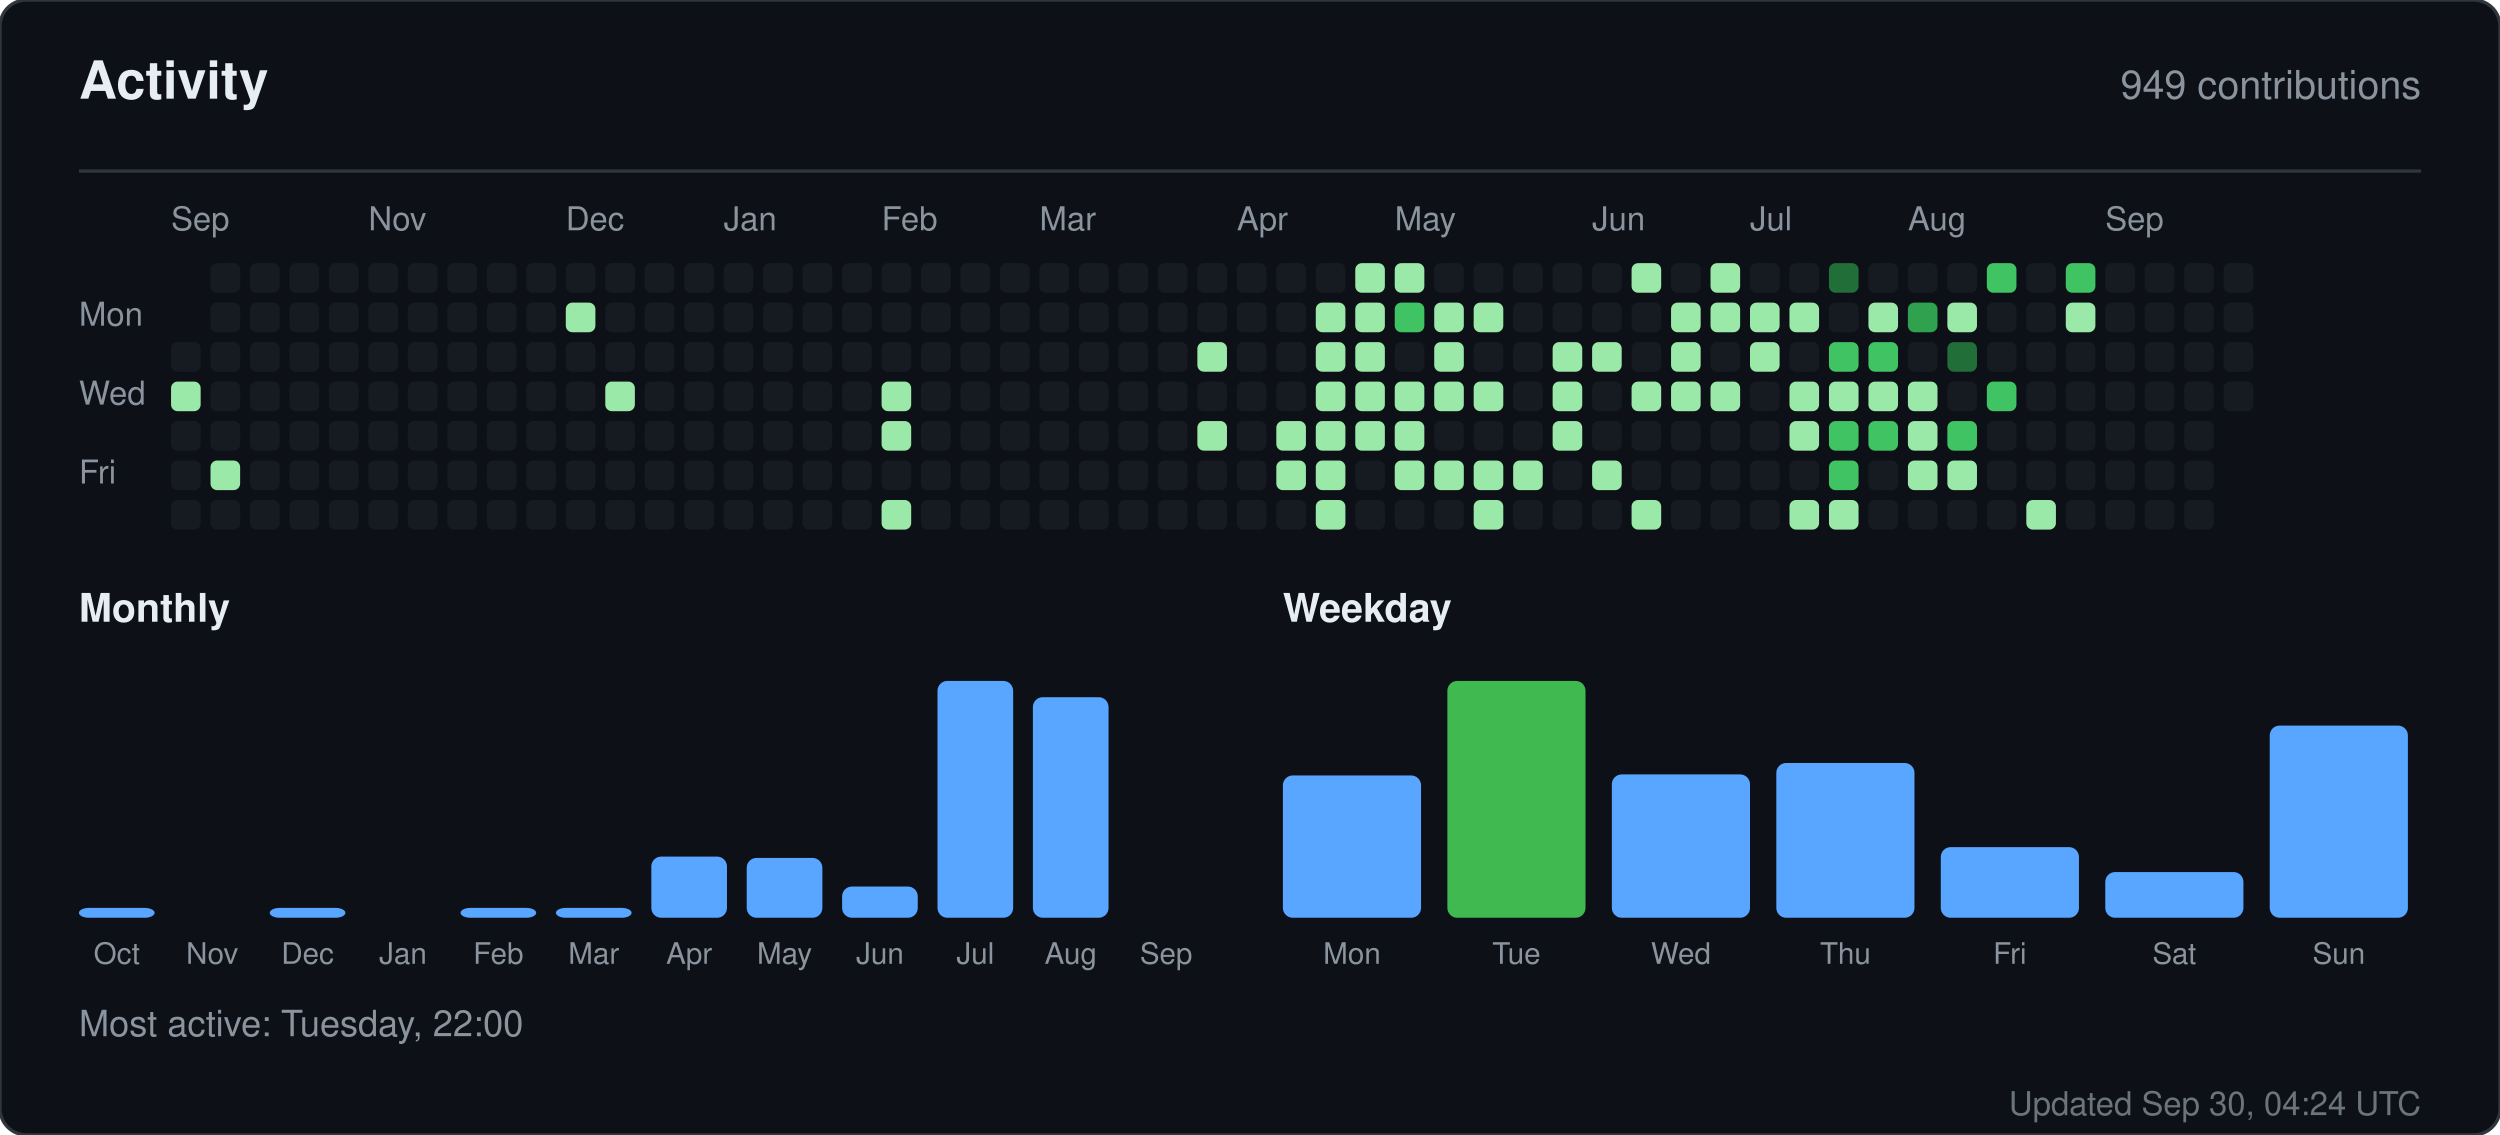
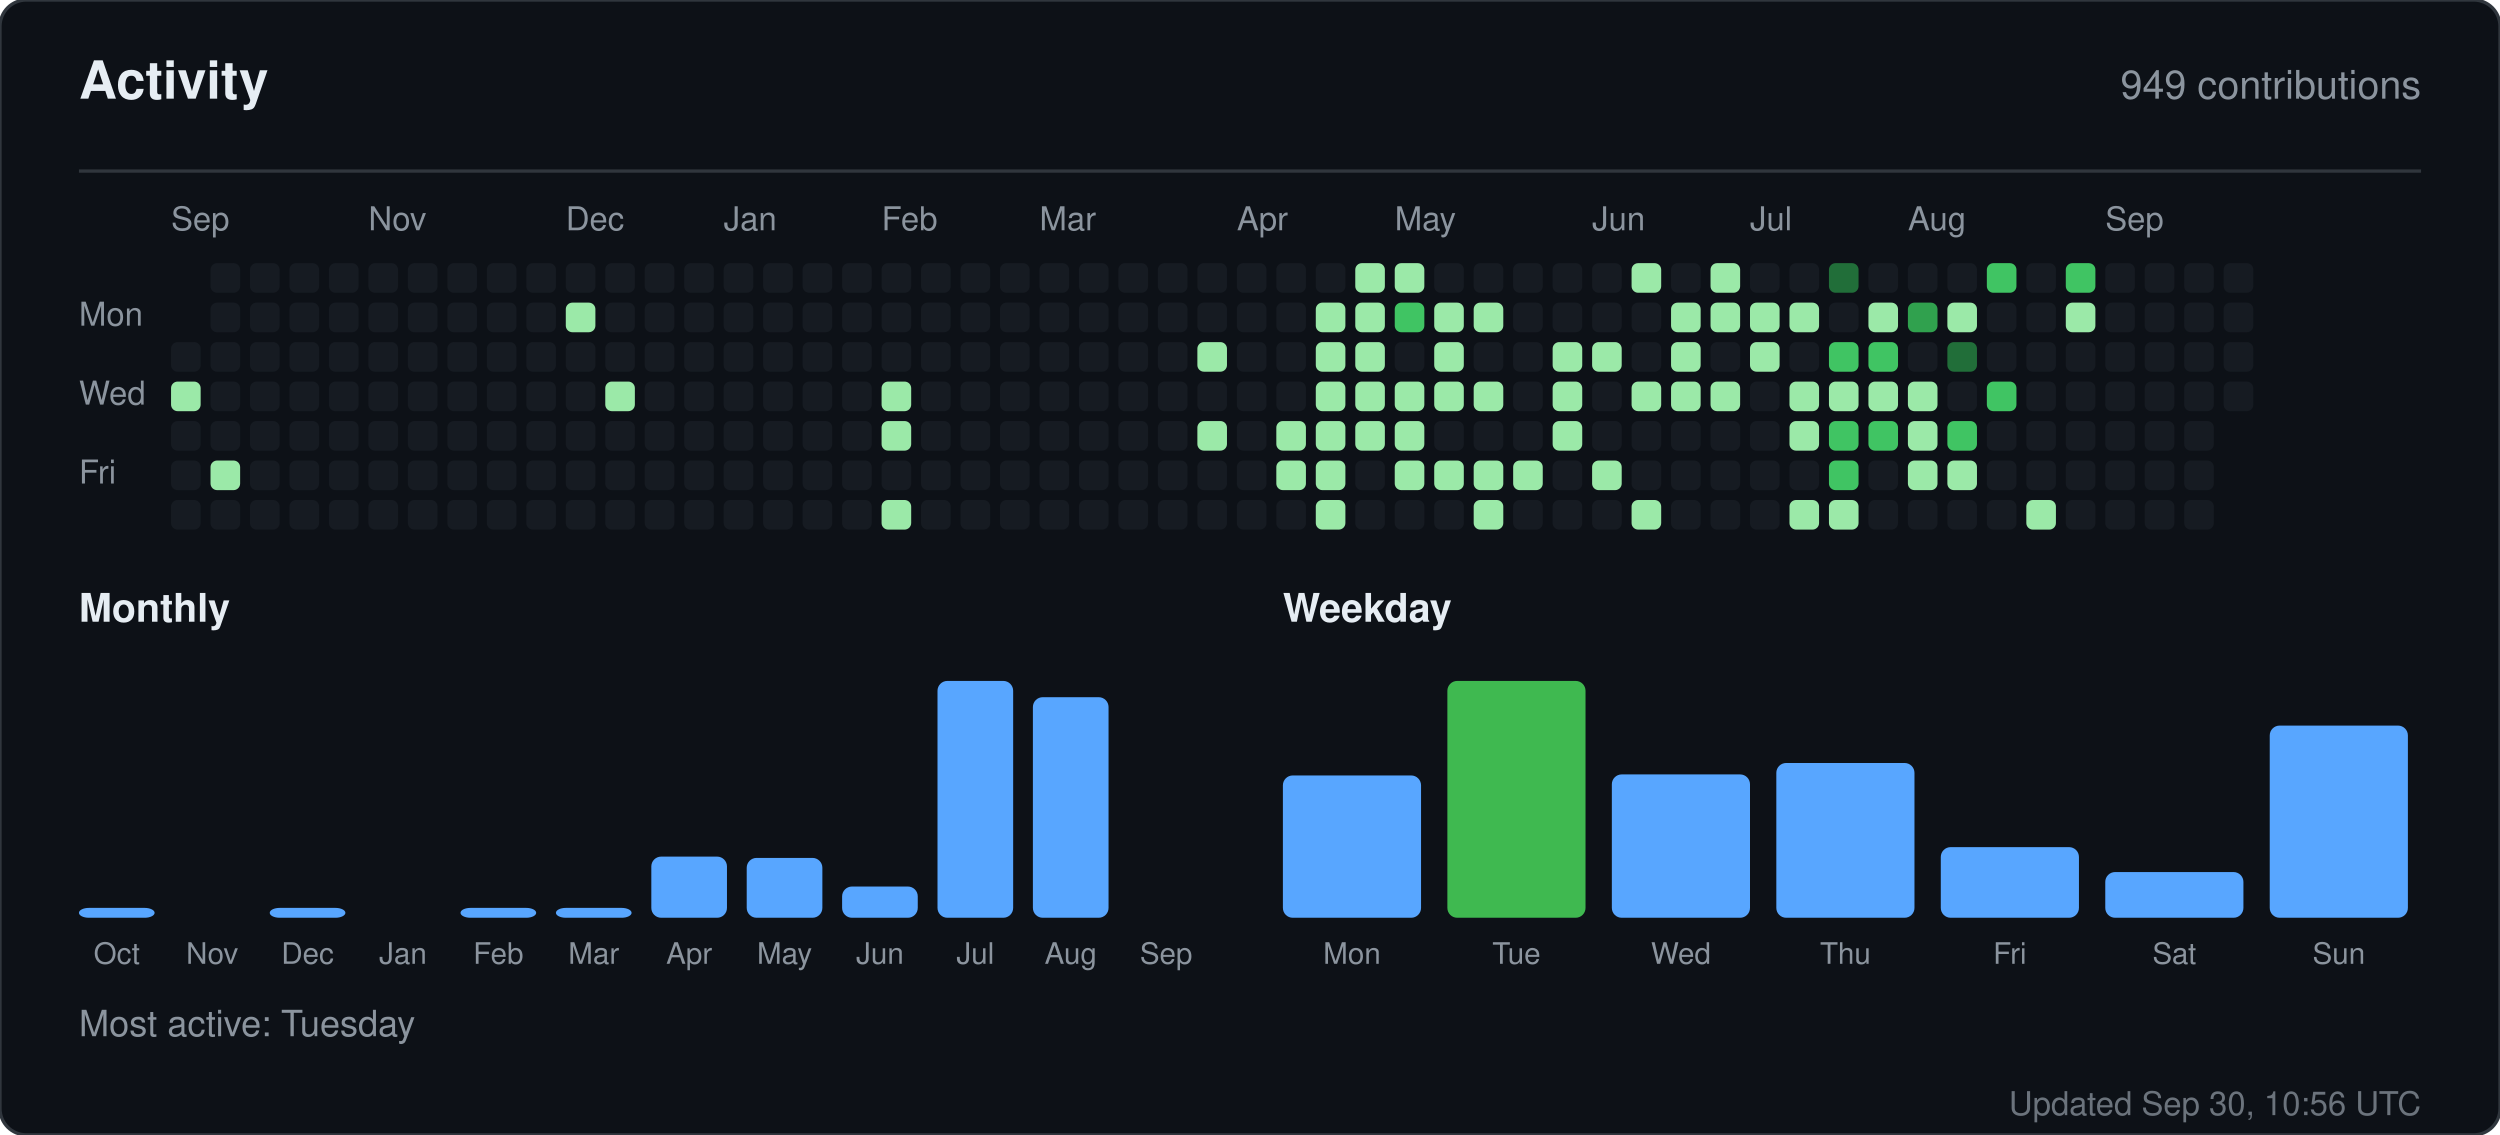
<svg xmlns="http://www.w3.org/2000/svg" width="760" height="345" viewBox="0 0 760 345" role="img" aria-label="Activity for sandiirawan12">
  <rect width="760" height="345" rx="8" fill="#0d1117" stroke="#30363d" />
  <g font-family="-apple-system, BlinkMacSystemFont, Segoe UI, Helvetica, Arial, sans-serif">
    <text x="24" y="30" fill="#e6edf3" font-size="16" font-weight="700">Activity</text>
    <text x="736" y="30" fill="#8b949e" font-size="12" text-anchor="end">949 contributions</text>
    <line x1="24" y1="52" x2="736" y2="52" stroke="#30363d" />
    <text x="52" y="70" fill="#8b949e" font-size="10">Sep</text>
    <text x="112" y="70" fill="#8b949e" font-size="10">Nov</text>
    <text x="172" y="70" fill="#8b949e" font-size="10">Dec</text>
    <text x="220" y="70" fill="#8b949e" font-size="10">Jan</text>
    <text x="268" y="70" fill="#8b949e" font-size="10">Feb</text>
    <text x="316" y="70" fill="#8b949e" font-size="10">Mar</text>
    <text x="376" y="70" fill="#8b949e" font-size="10">Apr</text>
    <text x="424" y="70" fill="#8b949e" font-size="10">May</text>
    <text x="484" y="70" fill="#8b949e" font-size="10">Jun</text>
    <text x="532" y="70" fill="#8b949e" font-size="10">Jul</text>
    <text x="580" y="70" fill="#8b949e" font-size="10">Aug</text>
    <text x="640" y="70" fill="#8b949e" font-size="10">Sep</text>
    <text x="24" y="99" fill="#8b949e" font-size="10">Mon</text>
    <text x="24" y="123" fill="#8b949e" font-size="10">Wed</text>
    <text x="24" y="147" fill="#8b949e" font-size="10">Fri</text>
    <rect x="52" y="104" width="9" height="9" rx="2" fill="#161b22" />
    <rect x="52" y="116" width="9" height="9" rx="2" fill="#9be9a8" />
    <rect x="52" y="128" width="9" height="9" rx="2" fill="#161b22" />
    <rect x="52" y="140" width="9" height="9" rx="2" fill="#161b22" />
    <rect x="52" y="152" width="9" height="9" rx="2" fill="#161b22" />
    <rect x="64" y="80" width="9" height="9" rx="2" fill="#161b22" />
    <rect x="64" y="92" width="9" height="9" rx="2" fill="#161b22" />
    <rect x="64" y="104" width="9" height="9" rx="2" fill="#161b22" />
    <rect x="64" y="116" width="9" height="9" rx="2" fill="#161b22" />
    <rect x="64" y="128" width="9" height="9" rx="2" fill="#161b22" />
    <rect x="64" y="140" width="9" height="9" rx="2" fill="#9be9a8" />
    <rect x="64" y="152" width="9" height="9" rx="2" fill="#161b22" />
    <rect x="76" y="80" width="9" height="9" rx="2" fill="#161b22" />
    <rect x="76" y="92" width="9" height="9" rx="2" fill="#161b22" />
    <rect x="76" y="104" width="9" height="9" rx="2" fill="#161b22" />
    <rect x="76" y="116" width="9" height="9" rx="2" fill="#161b22" />
    <rect x="76" y="128" width="9" height="9" rx="2" fill="#161b22" />
    <rect x="76" y="140" width="9" height="9" rx="2" fill="#161b22" />
    <rect x="76" y="152" width="9" height="9" rx="2" fill="#161b22" />
    <rect x="88" y="80" width="9" height="9" rx="2" fill="#161b22" />
    <rect x="88" y="92" width="9" height="9" rx="2" fill="#161b22" />
    <rect x="88" y="104" width="9" height="9" rx="2" fill="#161b22" />
    <rect x="88" y="116" width="9" height="9" rx="2" fill="#161b22" />
    <rect x="88" y="128" width="9" height="9" rx="2" fill="#161b22" />
    <rect x="88" y="140" width="9" height="9" rx="2" fill="#161b22" />
    <rect x="88" y="152" width="9" height="9" rx="2" fill="#161b22" />
    <rect x="100" y="80" width="9" height="9" rx="2" fill="#161b22" />
    <rect x="100" y="92" width="9" height="9" rx="2" fill="#161b22" />
    <rect x="100" y="104" width="9" height="9" rx="2" fill="#161b22" />
    <rect x="100" y="116" width="9" height="9" rx="2" fill="#161b22" />
    <rect x="100" y="128" width="9" height="9" rx="2" fill="#161b22" />
    <rect x="100" y="140" width="9" height="9" rx="2" fill="#161b22" />
    <rect x="100" y="152" width="9" height="9" rx="2" fill="#161b22" />
    <rect x="112" y="80" width="9" height="9" rx="2" fill="#161b22" />
    <rect x="112" y="92" width="9" height="9" rx="2" fill="#161b22" />
    <rect x="112" y="104" width="9" height="9" rx="2" fill="#161b22" />
    <rect x="112" y="116" width="9" height="9" rx="2" fill="#161b22" />
    <rect x="112" y="128" width="9" height="9" rx="2" fill="#161b22" />
    <rect x="112" y="140" width="9" height="9" rx="2" fill="#161b22" />
    <rect x="112" y="152" width="9" height="9" rx="2" fill="#161b22" />
    <rect x="124" y="80" width="9" height="9" rx="2" fill="#161b22" />
    <rect x="124" y="92" width="9" height="9" rx="2" fill="#161b22" />
    <rect x="124" y="104" width="9" height="9" rx="2" fill="#161b22" />
    <rect x="124" y="116" width="9" height="9" rx="2" fill="#161b22" />
    <rect x="124" y="128" width="9" height="9" rx="2" fill="#161b22" />
    <rect x="124" y="140" width="9" height="9" rx="2" fill="#161b22" />
    <rect x="124" y="152" width="9" height="9" rx="2" fill="#161b22" />
    <rect x="136" y="80" width="9" height="9" rx="2" fill="#161b22" />
    <rect x="136" y="92" width="9" height="9" rx="2" fill="#161b22" />
    <rect x="136" y="104" width="9" height="9" rx="2" fill="#161b22" />
    <rect x="136" y="116" width="9" height="9" rx="2" fill="#161b22" />
    <rect x="136" y="128" width="9" height="9" rx="2" fill="#161b22" />
    <rect x="136" y="140" width="9" height="9" rx="2" fill="#161b22" />
    <rect x="136" y="152" width="9" height="9" rx="2" fill="#161b22" />
    <rect x="148" y="80" width="9" height="9" rx="2" fill="#161b22" />
    <rect x="148" y="92" width="9" height="9" rx="2" fill="#161b22" />
    <rect x="148" y="104" width="9" height="9" rx="2" fill="#161b22" />
    <rect x="148" y="116" width="9" height="9" rx="2" fill="#161b22" />
    <rect x="148" y="128" width="9" height="9" rx="2" fill="#161b22" />
    <rect x="148" y="140" width="9" height="9" rx="2" fill="#161b22" />
    <rect x="148" y="152" width="9" height="9" rx="2" fill="#161b22" />
    <rect x="160" y="80" width="9" height="9" rx="2" fill="#161b22" />
    <rect x="160" y="92" width="9" height="9" rx="2" fill="#161b22" />
    <rect x="160" y="104" width="9" height="9" rx="2" fill="#161b22" />
    <rect x="160" y="116" width="9" height="9" rx="2" fill="#161b22" />
    <rect x="160" y="128" width="9" height="9" rx="2" fill="#161b22" />
    <rect x="160" y="140" width="9" height="9" rx="2" fill="#161b22" />
    <rect x="160" y="152" width="9" height="9" rx="2" fill="#161b22" />
    <rect x="172" y="80" width="9" height="9" rx="2" fill="#161b22" />
    <rect x="172" y="92" width="9" height="9" rx="2" fill="#9be9a8" />
    <rect x="172" y="104" width="9" height="9" rx="2" fill="#161b22" />
    <rect x="172" y="116" width="9" height="9" rx="2" fill="#161b22" />
    <rect x="172" y="128" width="9" height="9" rx="2" fill="#161b22" />
    <rect x="172" y="140" width="9" height="9" rx="2" fill="#161b22" />
    <rect x="172" y="152" width="9" height="9" rx="2" fill="#161b22" />
    <rect x="184" y="80" width="9" height="9" rx="2" fill="#161b22" />
    <rect x="184" y="92" width="9" height="9" rx="2" fill="#161b22" />
    <rect x="184" y="104" width="9" height="9" rx="2" fill="#161b22" />
    <rect x="184" y="116" width="9" height="9" rx="2" fill="#9be9a8" />
    <rect x="184" y="128" width="9" height="9" rx="2" fill="#161b22" />
    <rect x="184" y="140" width="9" height="9" rx="2" fill="#161b22" />
    <rect x="184" y="152" width="9" height="9" rx="2" fill="#161b22" />
    <rect x="196" y="80" width="9" height="9" rx="2" fill="#161b22" />
    <rect x="196" y="92" width="9" height="9" rx="2" fill="#161b22" />
    <rect x="196" y="104" width="9" height="9" rx="2" fill="#161b22" />
    <rect x="196" y="116" width="9" height="9" rx="2" fill="#161b22" />
    <rect x="196" y="128" width="9" height="9" rx="2" fill="#161b22" />
    <rect x="196" y="140" width="9" height="9" rx="2" fill="#161b22" />
    <rect x="196" y="152" width="9" height="9" rx="2" fill="#161b22" />
    <rect x="208" y="80" width="9" height="9" rx="2" fill="#161b22" />
    <rect x="208" y="92" width="9" height="9" rx="2" fill="#161b22" />
    <rect x="208" y="104" width="9" height="9" rx="2" fill="#161b22" />
    <rect x="208" y="116" width="9" height="9" rx="2" fill="#161b22" />
    <rect x="208" y="128" width="9" height="9" rx="2" fill="#161b22" />
    <rect x="208" y="140" width="9" height="9" rx="2" fill="#161b22" />
    <rect x="208" y="152" width="9" height="9" rx="2" fill="#161b22" />
    <rect x="220" y="80" width="9" height="9" rx="2" fill="#161b22" />
    <rect x="220" y="92" width="9" height="9" rx="2" fill="#161b22" />
    <rect x="220" y="104" width="9" height="9" rx="2" fill="#161b22" />
    <rect x="220" y="116" width="9" height="9" rx="2" fill="#161b22" />
    <rect x="220" y="128" width="9" height="9" rx="2" fill="#161b22" />
    <rect x="220" y="140" width="9" height="9" rx="2" fill="#161b22" />
    <rect x="220" y="152" width="9" height="9" rx="2" fill="#161b22" />
    <rect x="232" y="80" width="9" height="9" rx="2" fill="#161b22" />
    <rect x="232" y="92" width="9" height="9" rx="2" fill="#161b22" />
    <rect x="232" y="104" width="9" height="9" rx="2" fill="#161b22" />
    <rect x="232" y="116" width="9" height="9" rx="2" fill="#161b22" />
    <rect x="232" y="128" width="9" height="9" rx="2" fill="#161b22" />
    <rect x="232" y="140" width="9" height="9" rx="2" fill="#161b22" />
    <rect x="232" y="152" width="9" height="9" rx="2" fill="#161b22" />
    <rect x="244" y="80" width="9" height="9" rx="2" fill="#161b22" />
    <rect x="244" y="92" width="9" height="9" rx="2" fill="#161b22" />
    <rect x="244" y="104" width="9" height="9" rx="2" fill="#161b22" />
    <rect x="244" y="116" width="9" height="9" rx="2" fill="#161b22" />
    <rect x="244" y="128" width="9" height="9" rx="2" fill="#161b22" />
    <rect x="244" y="140" width="9" height="9" rx="2" fill="#161b22" />
    <rect x="244" y="152" width="9" height="9" rx="2" fill="#161b22" />
    <rect x="256" y="80" width="9" height="9" rx="2" fill="#161b22" />
    <rect x="256" y="92" width="9" height="9" rx="2" fill="#161b22" />
    <rect x="256" y="104" width="9" height="9" rx="2" fill="#161b22" />
    <rect x="256" y="116" width="9" height="9" rx="2" fill="#161b22" />
    <rect x="256" y="128" width="9" height="9" rx="2" fill="#161b22" />
    <rect x="256" y="140" width="9" height="9" rx="2" fill="#161b22" />
    <rect x="256" y="152" width="9" height="9" rx="2" fill="#161b22" />
    <rect x="268" y="80" width="9" height="9" rx="2" fill="#161b22" />
    <rect x="268" y="92" width="9" height="9" rx="2" fill="#161b22" />
    <rect x="268" y="104" width="9" height="9" rx="2" fill="#161b22" />
    <rect x="268" y="116" width="9" height="9" rx="2" fill="#9be9a8" />
    <rect x="268" y="128" width="9" height="9" rx="2" fill="#9be9a8" />
    <rect x="268" y="140" width="9" height="9" rx="2" fill="#161b22" />
    <rect x="268" y="152" width="9" height="9" rx="2" fill="#9be9a8" />
    <rect x="280" y="80" width="9" height="9" rx="2" fill="#161b22" />
    <rect x="280" y="92" width="9" height="9" rx="2" fill="#161b22" />
    <rect x="280" y="104" width="9" height="9" rx="2" fill="#161b22" />
    <rect x="280" y="116" width="9" height="9" rx="2" fill="#161b22" />
    <rect x="280" y="128" width="9" height="9" rx="2" fill="#161b22" />
    <rect x="280" y="140" width="9" height="9" rx="2" fill="#161b22" />
    <rect x="280" y="152" width="9" height="9" rx="2" fill="#161b22" />
    <rect x="292" y="80" width="9" height="9" rx="2" fill="#161b22" />
    <rect x="292" y="92" width="9" height="9" rx="2" fill="#161b22" />
    <rect x="292" y="104" width="9" height="9" rx="2" fill="#161b22" />
    <rect x="292" y="116" width="9" height="9" rx="2" fill="#161b22" />
    <rect x="292" y="128" width="9" height="9" rx="2" fill="#161b22" />
    <rect x="292" y="140" width="9" height="9" rx="2" fill="#161b22" />
    <rect x="292" y="152" width="9" height="9" rx="2" fill="#161b22" />
    <rect x="304" y="80" width="9" height="9" rx="2" fill="#161b22" />
    <rect x="304" y="92" width="9" height="9" rx="2" fill="#161b22" />
    <rect x="304" y="104" width="9" height="9" rx="2" fill="#161b22" />
    <rect x="304" y="116" width="9" height="9" rx="2" fill="#161b22" />
    <rect x="304" y="128" width="9" height="9" rx="2" fill="#161b22" />
    <rect x="304" y="140" width="9" height="9" rx="2" fill="#161b22" />
    <rect x="304" y="152" width="9" height="9" rx="2" fill="#161b22" />
    <rect x="316" y="80" width="9" height="9" rx="2" fill="#161b22" />
    <rect x="316" y="92" width="9" height="9" rx="2" fill="#161b22" />
    <rect x="316" y="104" width="9" height="9" rx="2" fill="#161b22" />
    <rect x="316" y="116" width="9" height="9" rx="2" fill="#161b22" />
    <rect x="316" y="128" width="9" height="9" rx="2" fill="#161b22" />
    <rect x="316" y="140" width="9" height="9" rx="2" fill="#161b22" />
    <rect x="316" y="152" width="9" height="9" rx="2" fill="#161b22" />
    <rect x="328" y="80" width="9" height="9" rx="2" fill="#161b22" />
    <rect x="328" y="92" width="9" height="9" rx="2" fill="#161b22" />
    <rect x="328" y="104" width="9" height="9" rx="2" fill="#161b22" />
    <rect x="328" y="116" width="9" height="9" rx="2" fill="#161b22" />
    <rect x="328" y="128" width="9" height="9" rx="2" fill="#161b22" />
    <rect x="328" y="140" width="9" height="9" rx="2" fill="#161b22" />
    <rect x="328" y="152" width="9" height="9" rx="2" fill="#161b22" />
    <rect x="340" y="80" width="9" height="9" rx="2" fill="#161b22" />
    <rect x="340" y="92" width="9" height="9" rx="2" fill="#161b22" />
    <rect x="340" y="104" width="9" height="9" rx="2" fill="#161b22" />
    <rect x="340" y="116" width="9" height="9" rx="2" fill="#161b22" />
    <rect x="340" y="128" width="9" height="9" rx="2" fill="#161b22" />
    <rect x="340" y="140" width="9" height="9" rx="2" fill="#161b22" />
    <rect x="340" y="152" width="9" height="9" rx="2" fill="#161b22" />
    <rect x="352" y="80" width="9" height="9" rx="2" fill="#161b22" />
    <rect x="352" y="92" width="9" height="9" rx="2" fill="#161b22" />
    <rect x="352" y="104" width="9" height="9" rx="2" fill="#161b22" />
    <rect x="352" y="116" width="9" height="9" rx="2" fill="#161b22" />
    <rect x="352" y="128" width="9" height="9" rx="2" fill="#161b22" />
    <rect x="352" y="140" width="9" height="9" rx="2" fill="#161b22" />
    <rect x="352" y="152" width="9" height="9" rx="2" fill="#161b22" />
    <rect x="364" y="80" width="9" height="9" rx="2" fill="#161b22" />
    <rect x="364" y="92" width="9" height="9" rx="2" fill="#161b22" />
    <rect x="364" y="104" width="9" height="9" rx="2" fill="#9be9a8" />
    <rect x="364" y="116" width="9" height="9" rx="2" fill="#161b22" />
    <rect x="364" y="128" width="9" height="9" rx="2" fill="#9be9a8" />
    <rect x="364" y="140" width="9" height="9" rx="2" fill="#161b22" />
    <rect x="364" y="152" width="9" height="9" rx="2" fill="#161b22" />
    <rect x="376" y="80" width="9" height="9" rx="2" fill="#161b22" />
    <rect x="376" y="92" width="9" height="9" rx="2" fill="#161b22" />
    <rect x="376" y="104" width="9" height="9" rx="2" fill="#161b22" />
    <rect x="376" y="116" width="9" height="9" rx="2" fill="#161b22" />
    <rect x="376" y="128" width="9" height="9" rx="2" fill="#161b22" />
    <rect x="376" y="140" width="9" height="9" rx="2" fill="#161b22" />
    <rect x="376" y="152" width="9" height="9" rx="2" fill="#161b22" />
    <rect x="388" y="80" width="9" height="9" rx="2" fill="#161b22" />
    <rect x="388" y="92" width="9" height="9" rx="2" fill="#161b22" />
    <rect x="388" y="104" width="9" height="9" rx="2" fill="#161b22" />
    <rect x="388" y="116" width="9" height="9" rx="2" fill="#161b22" />
    <rect x="388" y="128" width="9" height="9" rx="2" fill="#9be9a8" />
    <rect x="388" y="140" width="9" height="9" rx="2" fill="#9be9a8" />
    <rect x="388" y="152" width="9" height="9" rx="2" fill="#161b22" />
    <rect x="400" y="80" width="9" height="9" rx="2" fill="#161b22" />
    <rect x="400" y="92" width="9" height="9" rx="2" fill="#9be9a8" />
    <rect x="400" y="104" width="9" height="9" rx="2" fill="#9be9a8" />
    <rect x="400" y="116" width="9" height="9" rx="2" fill="#9be9a8" />
    <rect x="400" y="128" width="9" height="9" rx="2" fill="#9be9a8" />
    <rect x="400" y="140" width="9" height="9" rx="2" fill="#9be9a8" />
    <rect x="400" y="152" width="9" height="9" rx="2" fill="#9be9a8" />
    <rect x="412" y="80" width="9" height="9" rx="2" fill="#9be9a8" />
    <rect x="412" y="92" width="9" height="9" rx="2" fill="#9be9a8" />
    <rect x="412" y="104" width="9" height="9" rx="2" fill="#9be9a8" />
    <rect x="412" y="116" width="9" height="9" rx="2" fill="#9be9a8" />
    <rect x="412" y="128" width="9" height="9" rx="2" fill="#9be9a8" />
    <rect x="412" y="140" width="9" height="9" rx="2" fill="#161b22" />
    <rect x="412" y="152" width="9" height="9" rx="2" fill="#161b22" />
    <rect x="424" y="80" width="9" height="9" rx="2" fill="#9be9a8" />
    <rect x="424" y="92" width="9" height="9" rx="2" fill="#40c463" />
    <rect x="424" y="104" width="9" height="9" rx="2" fill="#161b22" />
    <rect x="424" y="116" width="9" height="9" rx="2" fill="#9be9a8" />
    <rect x="424" y="128" width="9" height="9" rx="2" fill="#9be9a8" />
    <rect x="424" y="140" width="9" height="9" rx="2" fill="#9be9a8" />
    <rect x="424" y="152" width="9" height="9" rx="2" fill="#161b22" />
    <rect x="436" y="80" width="9" height="9" rx="2" fill="#161b22" />
    <rect x="436" y="92" width="9" height="9" rx="2" fill="#9be9a8" />
    <rect x="436" y="104" width="9" height="9" rx="2" fill="#9be9a8" />
    <rect x="436" y="116" width="9" height="9" rx="2" fill="#9be9a8" />
    <rect x="436" y="128" width="9" height="9" rx="2" fill="#161b22" />
    <rect x="436" y="140" width="9" height="9" rx="2" fill="#9be9a8" />
    <rect x="436" y="152" width="9" height="9" rx="2" fill="#161b22" />
    <rect x="448" y="80" width="9" height="9" rx="2" fill="#161b22" />
    <rect x="448" y="92" width="9" height="9" rx="2" fill="#9be9a8" />
    <rect x="448" y="104" width="9" height="9" rx="2" fill="#161b22" />
    <rect x="448" y="116" width="9" height="9" rx="2" fill="#9be9a8" />
    <rect x="448" y="128" width="9" height="9" rx="2" fill="#161b22" />
    <rect x="448" y="140" width="9" height="9" rx="2" fill="#9be9a8" />
    <rect x="448" y="152" width="9" height="9" rx="2" fill="#9be9a8" />
    <rect x="460" y="80" width="9" height="9" rx="2" fill="#161b22" />
    <rect x="460" y="92" width="9" height="9" rx="2" fill="#161b22" />
    <rect x="460" y="104" width="9" height="9" rx="2" fill="#161b22" />
    <rect x="460" y="116" width="9" height="9" rx="2" fill="#161b22" />
    <rect x="460" y="128" width="9" height="9" rx="2" fill="#161b22" />
    <rect x="460" y="140" width="9" height="9" rx="2" fill="#9be9a8" />
    <rect x="460" y="152" width="9" height="9" rx="2" fill="#161b22" />
    <rect x="472" y="80" width="9" height="9" rx="2" fill="#161b22" />
    <rect x="472" y="92" width="9" height="9" rx="2" fill="#161b22" />
    <rect x="472" y="104" width="9" height="9" rx="2" fill="#9be9a8" />
    <rect x="472" y="116" width="9" height="9" rx="2" fill="#9be9a8" />
    <rect x="472" y="128" width="9" height="9" rx="2" fill="#9be9a8" />
    <rect x="472" y="140" width="9" height="9" rx="2" fill="#161b22" />
    <rect x="472" y="152" width="9" height="9" rx="2" fill="#161b22" />
    <rect x="484" y="80" width="9" height="9" rx="2" fill="#161b22" />
    <rect x="484" y="92" width="9" height="9" rx="2" fill="#161b22" />
    <rect x="484" y="104" width="9" height="9" rx="2" fill="#9be9a8" />
    <rect x="484" y="116" width="9" height="9" rx="2" fill="#161b22" />
    <rect x="484" y="128" width="9" height="9" rx="2" fill="#161b22" />
    <rect x="484" y="140" width="9" height="9" rx="2" fill="#9be9a8" />
    <rect x="484" y="152" width="9" height="9" rx="2" fill="#161b22" />
    <rect x="496" y="80" width="9" height="9" rx="2" fill="#9be9a8" />
    <rect x="496" y="92" width="9" height="9" rx="2" fill="#161b22" />
    <rect x="496" y="104" width="9" height="9" rx="2" fill="#161b22" />
    <rect x="496" y="116" width="9" height="9" rx="2" fill="#9be9a8" />
    <rect x="496" y="128" width="9" height="9" rx="2" fill="#161b22" />
    <rect x="496" y="140" width="9" height="9" rx="2" fill="#161b22" />
    <rect x="496" y="152" width="9" height="9" rx="2" fill="#9be9a8" />
    <rect x="508" y="80" width="9" height="9" rx="2" fill="#161b22" />
    <rect x="508" y="92" width="9" height="9" rx="2" fill="#9be9a8" />
    <rect x="508" y="104" width="9" height="9" rx="2" fill="#9be9a8" />
    <rect x="508" y="116" width="9" height="9" rx="2" fill="#9be9a8" />
    <rect x="508" y="128" width="9" height="9" rx="2" fill="#161b22" />
    <rect x="508" y="140" width="9" height="9" rx="2" fill="#161b22" />
    <rect x="508" y="152" width="9" height="9" rx="2" fill="#161b22" />
    <rect x="520" y="80" width="9" height="9" rx="2" fill="#9be9a8" />
    <rect x="520" y="92" width="9" height="9" rx="2" fill="#9be9a8" />
    <rect x="520" y="104" width="9" height="9" rx="2" fill="#161b22" />
    <rect x="520" y="116" width="9" height="9" rx="2" fill="#9be9a8" />
    <rect x="520" y="128" width="9" height="9" rx="2" fill="#161b22" />
    <rect x="520" y="140" width="9" height="9" rx="2" fill="#161b22" />
    <rect x="520" y="152" width="9" height="9" rx="2" fill="#161b22" />
    <rect x="532" y="80" width="9" height="9" rx="2" fill="#161b22" />
    <rect x="532" y="92" width="9" height="9" rx="2" fill="#9be9a8" />
    <rect x="532" y="104" width="9" height="9" rx="2" fill="#9be9a8" />
    <rect x="532" y="116" width="9" height="9" rx="2" fill="#161b22" />
    <rect x="532" y="128" width="9" height="9" rx="2" fill="#161b22" />
    <rect x="532" y="140" width="9" height="9" rx="2" fill="#161b22" />
    <rect x="532" y="152" width="9" height="9" rx="2" fill="#161b22" />
    <rect x="544" y="80" width="9" height="9" rx="2" fill="#161b22" />
    <rect x="544" y="92" width="9" height="9" rx="2" fill="#9be9a8" />
    <rect x="544" y="104" width="9" height="9" rx="2" fill="#161b22" />
    <rect x="544" y="116" width="9" height="9" rx="2" fill="#9be9a8" />
    <rect x="544" y="128" width="9" height="9" rx="2" fill="#9be9a8" />
    <rect x="544" y="140" width="9" height="9" rx="2" fill="#161b22" />
    <rect x="544" y="152" width="9" height="9" rx="2" fill="#9be9a8" />
    <rect x="556" y="80" width="9" height="9" rx="2" fill="#216e39" />
    <rect x="556" y="92" width="9" height="9" rx="2" fill="#161b22" />
    <rect x="556" y="104" width="9" height="9" rx="2" fill="#40c463" />
    <rect x="556" y="116" width="9" height="9" rx="2" fill="#9be9a8" />
    <rect x="556" y="128" width="9" height="9" rx="2" fill="#40c463" />
    <rect x="556" y="140" width="9" height="9" rx="2" fill="#40c463" />
    <rect x="556" y="152" width="9" height="9" rx="2" fill="#9be9a8" />
    <rect x="568" y="80" width="9" height="9" rx="2" fill="#161b22" />
    <rect x="568" y="92" width="9" height="9" rx="2" fill="#9be9a8" />
    <rect x="568" y="104" width="9" height="9" rx="2" fill="#40c463" />
    <rect x="568" y="116" width="9" height="9" rx="2" fill="#9be9a8" />
    <rect x="568" y="128" width="9" height="9" rx="2" fill="#40c463" />
    <rect x="568" y="140" width="9" height="9" rx="2" fill="#161b22" />
    <rect x="568" y="152" width="9" height="9" rx="2" fill="#161b22" />
    <rect x="580" y="80" width="9" height="9" rx="2" fill="#161b22" />
    <rect x="580" y="92" width="9" height="9" rx="2" fill="#30a14e" />
    <rect x="580" y="104" width="9" height="9" rx="2" fill="#161b22" />
    <rect x="580" y="116" width="9" height="9" rx="2" fill="#9be9a8" />
    <rect x="580" y="128" width="9" height="9" rx="2" fill="#9be9a8" />
    <rect x="580" y="140" width="9" height="9" rx="2" fill="#9be9a8" />
    <rect x="580" y="152" width="9" height="9" rx="2" fill="#161b22" />
    <rect x="592" y="80" width="9" height="9" rx="2" fill="#161b22" />
    <rect x="592" y="92" width="9" height="9" rx="2" fill="#9be9a8" />
    <rect x="592" y="104" width="9" height="9" rx="2" fill="#216e39" />
    <rect x="592" y="116" width="9" height="9" rx="2" fill="#161b22" />
    <rect x="592" y="128" width="9" height="9" rx="2" fill="#40c463" />
    <rect x="592" y="140" width="9" height="9" rx="2" fill="#9be9a8" />
    <rect x="592" y="152" width="9" height="9" rx="2" fill="#161b22" />
    <rect x="604" y="80" width="9" height="9" rx="2" fill="#40c463" />
    <rect x="604" y="92" width="9" height="9" rx="2" fill="#161b22" />
    <rect x="604" y="104" width="9" height="9" rx="2" fill="#161b22" />
    <rect x="604" y="116" width="9" height="9" rx="2" fill="#40c463" />
    <rect x="604" y="128" width="9" height="9" rx="2" fill="#161b22" />
    <rect x="604" y="140" width="9" height="9" rx="2" fill="#161b22" />
    <rect x="604" y="152" width="9" height="9" rx="2" fill="#161b22" />
    <rect x="616" y="80" width="9" height="9" rx="2" fill="#161b22" />
    <rect x="616" y="92" width="9" height="9" rx="2" fill="#161b22" />
    <rect x="616" y="104" width="9" height="9" rx="2" fill="#161b22" />
    <rect x="616" y="116" width="9" height="9" rx="2" fill="#161b22" />
    <rect x="616" y="128" width="9" height="9" rx="2" fill="#161b22" />
    <rect x="616" y="140" width="9" height="9" rx="2" fill="#161b22" />
    <rect x="616" y="152" width="9" height="9" rx="2" fill="#9be9a8" />
    <rect x="628" y="80" width="9" height="9" rx="2" fill="#40c463" />
    <rect x="628" y="92" width="9" height="9" rx="2" fill="#9be9a8" />
    <rect x="628" y="104" width="9" height="9" rx="2" fill="#161b22" />
    <rect x="628" y="116" width="9" height="9" rx="2" fill="#161b22" />
    <rect x="628" y="128" width="9" height="9" rx="2" fill="#161b22" />
    <rect x="628" y="140" width="9" height="9" rx="2" fill="#161b22" />
    <rect x="628" y="152" width="9" height="9" rx="2" fill="#161b22" />
    <rect x="640" y="80" width="9" height="9" rx="2" fill="#161b22" />
    <rect x="640" y="92" width="9" height="9" rx="2" fill="#161b22" />
    <rect x="640" y="104" width="9" height="9" rx="2" fill="#161b22" />
    <rect x="640" y="116" width="9" height="9" rx="2" fill="#161b22" />
    <rect x="640" y="128" width="9" height="9" rx="2" fill="#161b22" />
    <rect x="640" y="140" width="9" height="9" rx="2" fill="#161b22" />
    <rect x="640" y="152" width="9" height="9" rx="2" fill="#161b22" />
    <rect x="652" y="80" width="9" height="9" rx="2" fill="#161b22" />
    <rect x="652" y="92" width="9" height="9" rx="2" fill="#161b22" />
    <rect x="652" y="104" width="9" height="9" rx="2" fill="#161b22" />
    <rect x="652" y="116" width="9" height="9" rx="2" fill="#161b22" />
    <rect x="652" y="128" width="9" height="9" rx="2" fill="#161b22" />
    <rect x="652" y="140" width="9" height="9" rx="2" fill="#161b22" />
    <rect x="652" y="152" width="9" height="9" rx="2" fill="#161b22" />
    <rect x="664" y="80" width="9" height="9" rx="2" fill="#161b22" />
    <rect x="664" y="92" width="9" height="9" rx="2" fill="#161b22" />
    <rect x="664" y="104" width="9" height="9" rx="2" fill="#161b22" />
    <rect x="664" y="116" width="9" height="9" rx="2" fill="#161b22" />
    <rect x="664" y="128" width="9" height="9" rx="2" fill="#161b22" />
    <rect x="664" y="140" width="9" height="9" rx="2" fill="#161b22" />
    <rect x="664" y="152" width="9" height="9" rx="2" fill="#161b22" />
    <rect x="676" y="80" width="9" height="9" rx="2" fill="#161b22" />
    <rect x="676" y="92" width="9" height="9" rx="2" fill="#161b22" />
    <rect x="676" y="104" width="9" height="9" rx="2" fill="#161b22" />
    <rect x="676" y="116" width="9" height="9" rx="2" fill="#161b22" />
    <text x="24" y="189" fill="#e6edf3" font-size="12" font-weight="600">Monthly</text>
    <text x="390" y="189" fill="#e6edf3" font-size="12" font-weight="600">Weekday</text>
    <rect x="24" y="276" width="23" height="3" rx="3" fill="#58a6ff" />
    <text x="35.5" y="293" fill="#8b949e" font-size="9" text-anchor="middle">Oct</text>
    <rect x="53" y="279" width="23" height="0" rx="3" fill="#58a6ff" />
    <text x="64.5" y="293" fill="#8b949e" font-size="9" text-anchor="middle">Nov</text>
    <rect x="82" y="276" width="23" height="3" rx="3" fill="#58a6ff" />
    <text x="93.5" y="293" fill="#8b949e" font-size="9" text-anchor="middle">Dec</text>
    <rect x="111" y="279" width="23" height="0" rx="3" fill="#58a6ff" />
    <text x="122.5" y="293" fill="#8b949e" font-size="9" text-anchor="middle">Jan</text>
    <rect x="140" y="276" width="23" height="3" rx="3" fill="#58a6ff" />
    <text x="151.5" y="293" fill="#8b949e" font-size="9" text-anchor="middle">Feb</text>
    <rect x="169" y="276" width="23" height="3" rx="3" fill="#58a6ff" />
    <text x="180.5" y="293" fill="#8b949e" font-size="9" text-anchor="middle">Mar</text>
    <rect x="198" y="260.407" width="23" height="18.593" rx="3" fill="#58a6ff" />
    <text x="209.5" y="293" fill="#8b949e" font-size="9" text-anchor="middle">Apr</text>
    <rect x="227" y="260.802" width="23" height="18.198" rx="3" fill="#58a6ff" />
    <text x="238.5" y="293" fill="#8b949e" font-size="9" text-anchor="middle">May</text>
    <rect x="256" y="269.505" width="23" height="9.495" rx="3" fill="#58a6ff" />
    <text x="267.5" y="293" fill="#8b949e" font-size="9" text-anchor="middle">Jun</text>
    <rect x="285" y="207" width="23" height="72" rx="3" fill="#58a6ff" />
    <text x="296.5" y="293" fill="#8b949e" font-size="9" text-anchor="middle">Jul</text>
    <rect x="314" y="211.945" width="23" height="67.055" rx="3" fill="#58a6ff" />
    <text x="325.5" y="293" fill="#8b949e" font-size="9" text-anchor="middle">Aug</text>
    <rect x="343" y="279" width="23" height="0" rx="3" fill="#58a6ff" />
    <text x="354.5" y="293" fill="#8b949e" font-size="9" text-anchor="middle">Sep</text>
    <rect x="390" y="235.737" width="42" height="43.263" rx="3" fill="#58a6ff" />
    <text x="411" y="293" fill="#8b949e" font-size="9" text-anchor="middle">Mon</text>
    <rect x="440" y="207" width="42" height="72" rx="3" fill="#3fb950" />
    <text x="461" y="293" fill="#8b949e" font-size="9" text-anchor="middle">Tue</text>
    <rect x="490" y="235.421" width="42" height="43.579" rx="3" fill="#58a6ff" />
    <text x="511" y="293" fill="#8b949e" font-size="9" text-anchor="middle">Wed</text>
    <rect x="540" y="231.947" width="42" height="47.053" rx="3" fill="#58a6ff" />
    <text x="561" y="293" fill="#8b949e" font-size="9" text-anchor="middle">Thu</text>
    <rect x="590" y="257.526" width="42" height="21.474" rx="3" fill="#58a6ff" />
    <text x="611" y="293" fill="#8b949e" font-size="9" text-anchor="middle">Fri</text>
    <rect x="640" y="265.105" width="42" height="13.895" rx="3" fill="#58a6ff" />
    <text x="661" y="293" fill="#8b949e" font-size="9" text-anchor="middle">Sat</text>
    <rect x="690" y="220.579" width="42" height="58.421" rx="3" fill="#58a6ff" />
    <text x="711" y="293" fill="#8b949e" font-size="9" text-anchor="middle">Sun</text>
-     <text x="24" y="315" fill="#8b949e" font-size="11">Most active: Tuesday, 22:00</text>
-     <text x="736" y="339" fill="#8b949e" font-size="10" text-anchor="end" opacity="0.75">Updated Sep 30, 04:24 UTC</text>
+     <text x="24" y="315" fill="#8b949e" font-size="11">Most active: Tuesday</text>
+     <text x="736" y="339" fill="#8b949e" font-size="10" text-anchor="end" opacity="0.75">Updated Sep 30, 10:56 UTC</text>
  </g>
</svg>
